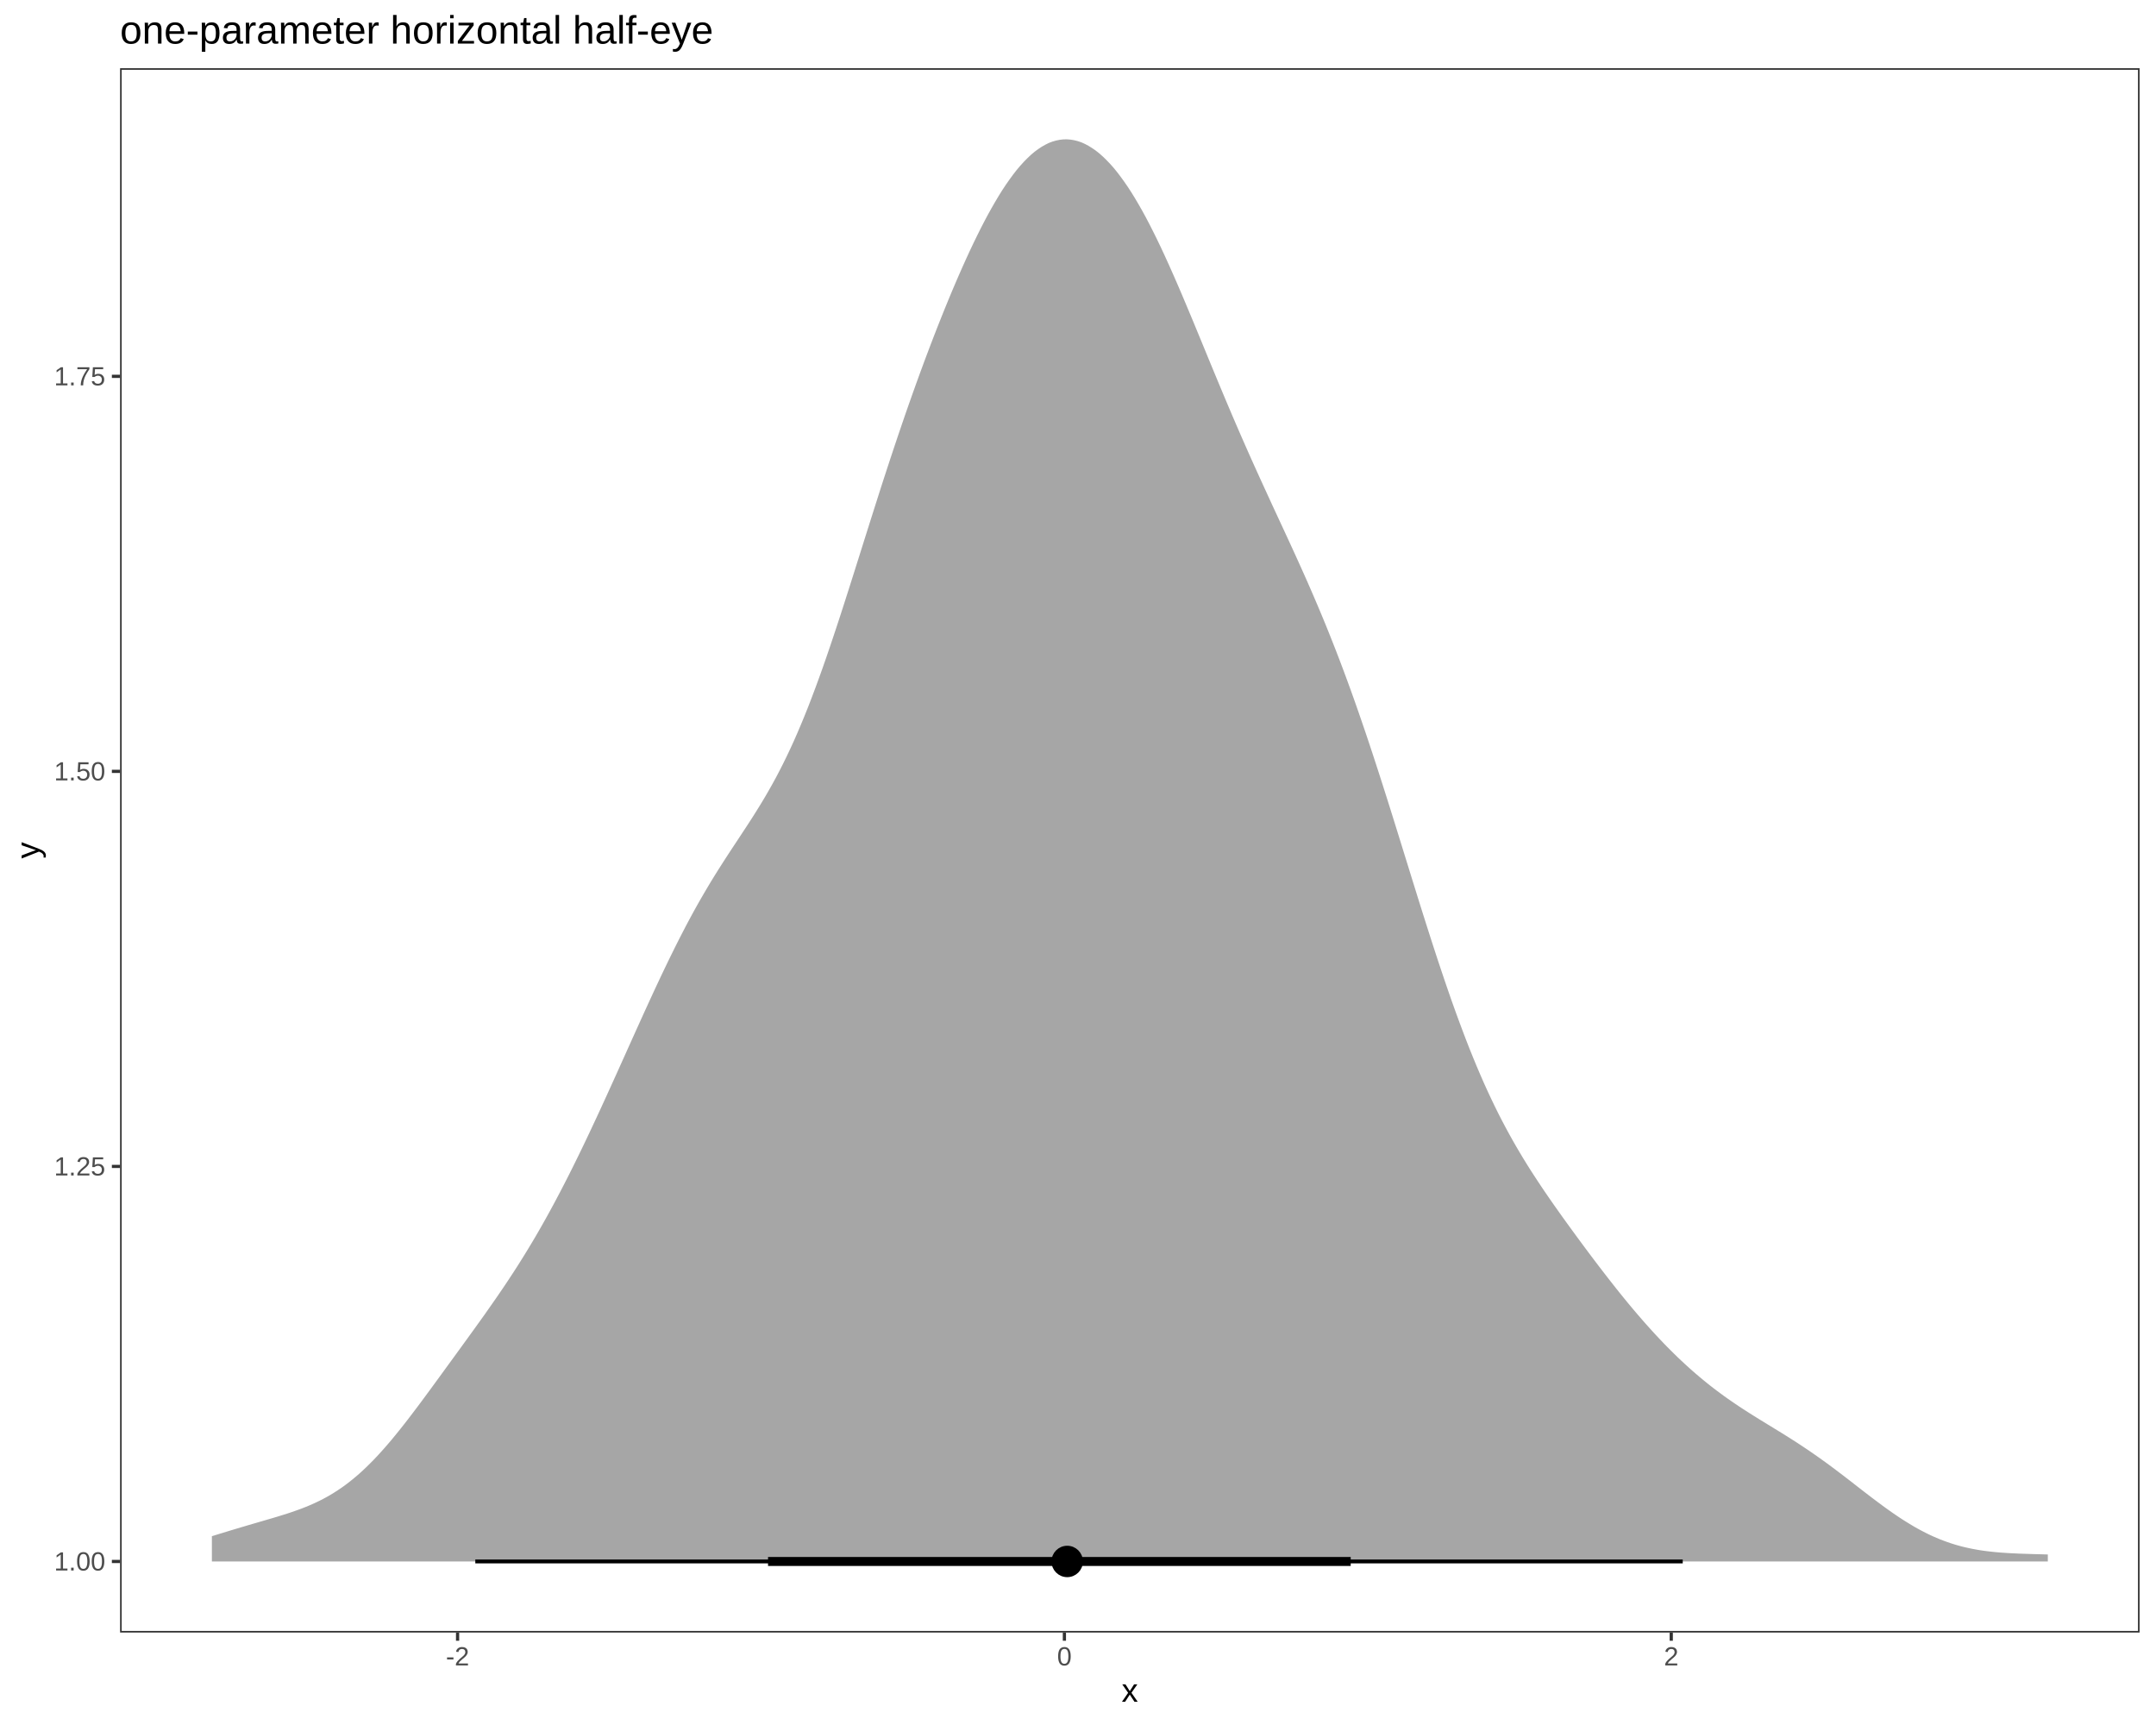
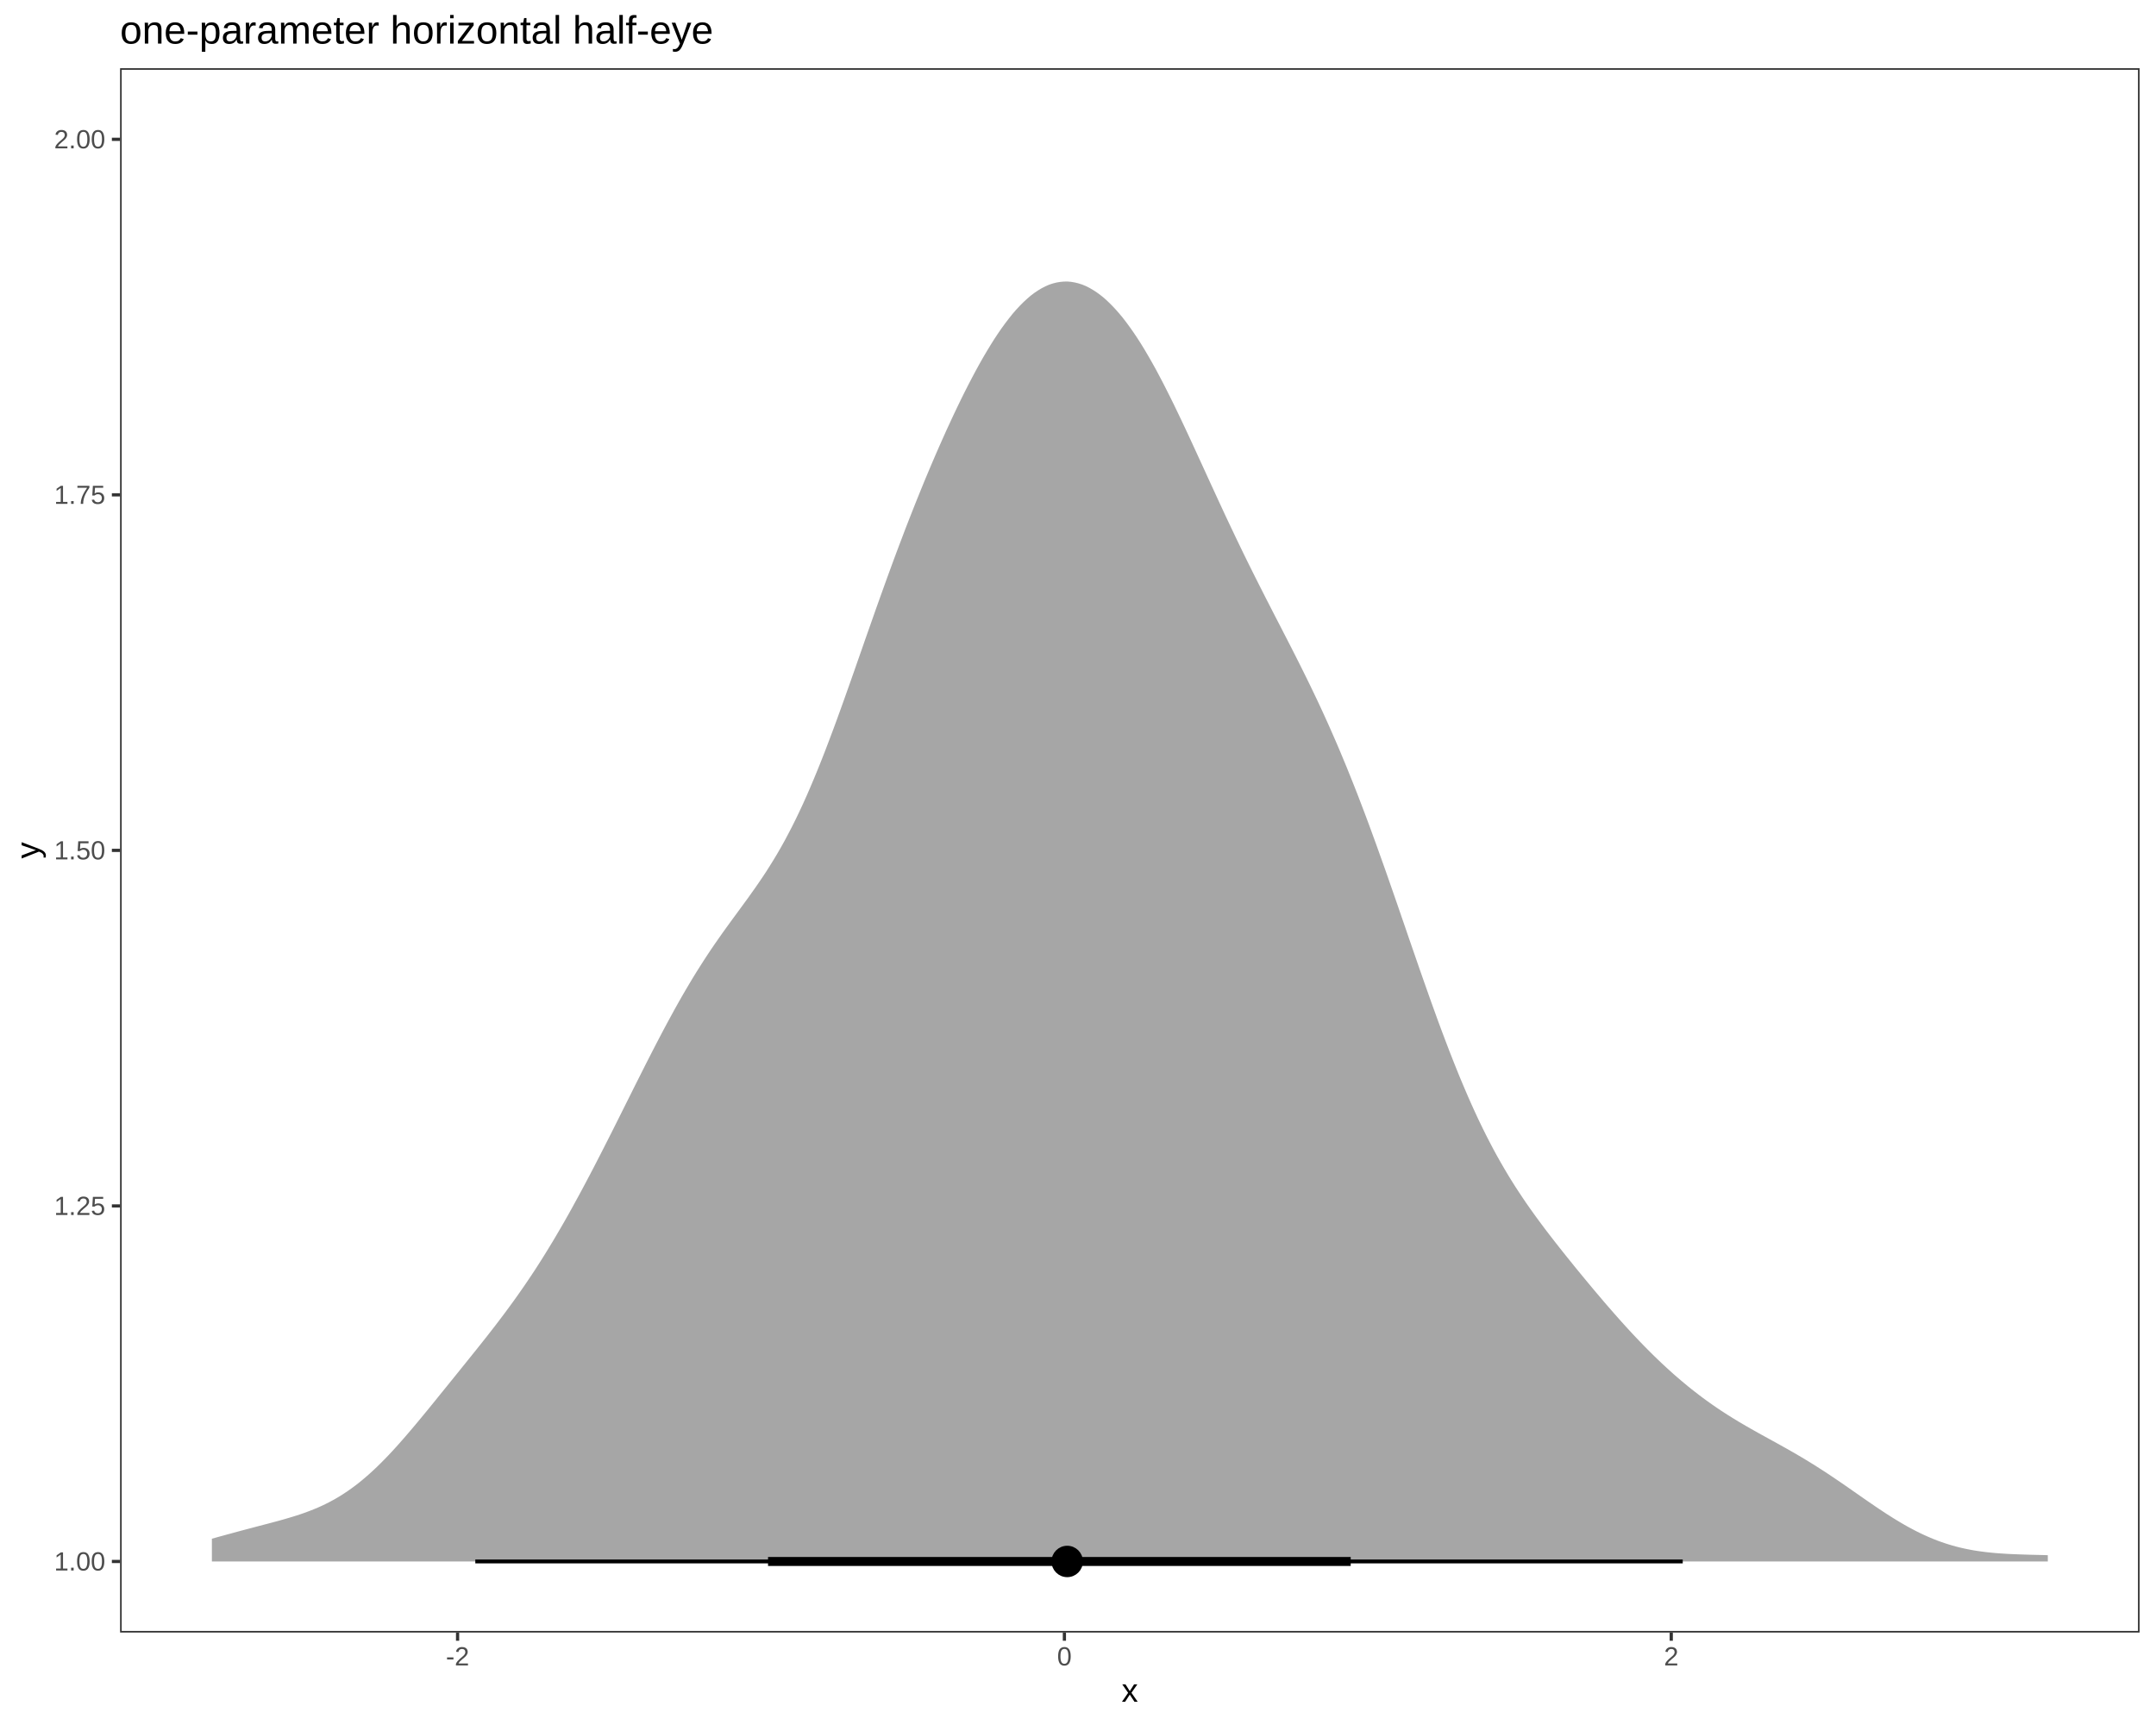
<svg xmlns="http://www.w3.org/2000/svg" viewBox="0 0 720.00 576.00">
  <defs>
    <style type="text/css">
    line, polyline, polygon, path, rect, circle {
      fill: none;
      stroke: #000000;
      stroke-linecap: round;
      stroke-linejoin: round;
      stroke-miterlimit: 10.00;
    }
  </style>
  </defs>
  <rect width="100%" height="100%" style="stroke: none; fill: #FFFFFF;" />
  <rect x="0.00" y="0.00" width="720.00" height="576.00" style="stroke-width: 1.07; stroke: #FFFFFF; fill: #FFFFFF;" />
  <defs>
    <clipPath id="cpNDAuMTB8NzE0LjUyfDU0NS4xM3wyMi43Nw==">
      <rect x="40.10" y="22.77" width="674.42" height="522.36" />
    </clipPath>
  </defs>
  <rect x="40.10" y="22.77" width="674.42" height="522.36" style="stroke-width: 1.07; stroke: none; fill: #FFFFFF;" clip-path="url(#cpNDAuMTB8NzE0LjUyfDU0NS4xM3wyMi43Nw==)" />
-   <polygon points="70.76,521.39 71.96,521.39 73.16,521.39 74.36,521.39 75.56,521.39 76.76,521.39 77.96,521.39 79.16,521.39 80.36,521.39 81.56,521.39 82.76,521.39 83.96,521.39 85.16,521.39 86.36,521.39 87.56,521.39 88.76,521.39 89.96,521.39 91.16,521.39 92.36,521.39 93.56,521.39 94.76,521.39 95.96,521.39 97.16,521.39 98.35,521.39 99.55,521.39 100.75,521.39 101.95,521.39 103.15,521.39 104.35,521.39 105.55,521.39 106.75,521.39 107.95,521.39 109.15,521.39 110.35,521.39 111.55,521.39 112.75,521.39 113.95,521.39 115.15,521.39 116.35,521.39 117.55,521.39 118.75,521.39 119.95,521.39 121.15,521.39 122.35,521.39 123.55,521.39 124.75,521.39 125.95,521.39 127.15,521.39 128.35,521.39 129.55,521.39 130.75,521.39 131.95,521.39 133.15,521.39 134.35,521.39 135.55,521.39 136.75,521.39 137.95,521.39 139.15,521.39 140.35,521.39 141.55,521.39 142.75,521.39 143.95,521.39 145.15,521.39 146.35,521.39 147.55,521.39 148.75,521.39 149.95,521.39 151.15,521.39 152.35,521.39 153.55,521.39 154.75,521.39 155.95,521.39 157.15,521.39 158.35,521.39 159.55,521.39 160.75,521.39 161.95,521.39 163.14,521.39 164.34,521.39 165.54,521.39 166.74,521.39 167.94,521.39 169.14,521.39 170.34,521.39 171.54,521.39 172.74,521.39 173.94,521.39 175.14,521.39 176.34,521.39 177.54,521.39 178.74,521.39 179.94,521.39 181.14,521.39 182.34,521.39 183.54,521.39 184.74,521.39 185.94,521.39 187.14,521.39 188.34,521.39 189.54,521.39 190.74,521.39 191.94,521.39 193.14,521.39 194.34,521.39 195.54,521.39 196.74,521.39 197.94,521.39 199.14,521.39 200.34,521.39 201.54,521.39 202.74,521.39 203.94,521.39 205.14,521.39 206.34,521.39 207.54,521.39 208.74,521.39 209.94,521.39 211.14,521.39 212.34,521.39 213.54,521.39 214.74,521.39 215.94,521.39 217.14,521.39 218.34,521.39 219.54,521.39 220.74,521.39 221.94,521.39 223.14,521.39 224.34,521.39 225.54,521.39 226.74,521.39 227.94,521.39 229.13,521.39 230.33,521.39 231.53,521.39 232.73,521.39 233.93,521.39 235.13,521.39 236.33,521.39 237.53,521.39 238.73,521.39 239.93,521.39 241.13,521.39 242.33,521.39 243.53,521.39 244.73,521.39 245.93,521.39 247.13,521.39 248.33,521.39 249.53,521.39 250.73,521.39 251.93,521.39 253.13,521.39 254.33,521.39 255.53,521.39 256.73,521.39 257.93,521.39 259.13,521.39 260.33,521.39 261.53,521.39 262.73,521.39 263.93,521.39 265.13,521.39 266.33,521.39 267.53,521.39 268.73,521.39 269.93,521.39 271.13,521.39 272.33,521.39 273.53,521.39 274.73,521.39 275.93,521.39 277.13,521.39 278.33,521.39 279.53,521.39 280.73,521.39 281.93,521.39 283.13,521.39 284.33,521.39 285.53,521.39 286.73,521.39 287.93,521.39 289.13,521.39 290.33,521.39 291.53,521.39 292.73,521.39 293.92,521.39 295.12,521.39 296.32,521.39 297.52,521.39 298.72,521.39 299.92,521.39 301.12,521.39 302.32,521.39 303.52,521.39 304.72,521.39 305.92,521.39 307.12,521.39 308.32,521.39 309.52,521.39 310.72,521.39 311.92,521.39 313.12,521.39 314.32,521.39 315.52,521.39 316.72,521.39 317.92,521.39 319.12,521.39 320.32,521.39 321.52,521.39 322.72,521.39 323.92,521.39 325.12,521.39 326.32,521.39 327.52,521.39 328.72,521.39 329.92,521.39 331.12,521.39 332.32,521.39 333.52,521.39 334.72,521.39 335.92,521.39 337.12,521.39 338.32,521.39 339.52,521.39 340.72,521.39 341.92,521.39 343.12,521.39 344.32,521.39 345.52,521.39 346.72,521.39 347.92,521.39 349.12,521.39 350.32,521.39 351.52,521.39 352.72,521.39 353.92,521.39 355.12,521.39 356.32,521.39 357.52,521.39 358.72,521.39 359.91,521.39 361.11,521.39 362.31,521.39 363.51,521.39 364.71,521.39 365.91,521.39 367.11,521.39 368.31,521.39 369.51,521.39 370.71,521.39 371.91,521.39 373.11,521.39 374.31,521.39 375.51,521.39 376.71,521.39 377.91,521.39 379.11,521.39 380.31,521.39 381.51,521.39 382.71,521.39 383.91,521.39 385.11,521.39 386.31,521.39 387.51,521.39 388.71,521.39 389.91,521.39 391.11,521.39 392.31,521.39 393.51,521.39 394.71,521.39 395.91,521.39 397.11,521.39 398.31,521.39 399.51,521.39 400.71,521.39 401.91,521.39 403.11,521.39 404.31,521.39 405.51,521.39 406.71,521.39 407.91,521.39 409.11,521.39 410.31,521.39 411.51,521.39 412.71,521.39 413.91,521.39 415.11,521.39 416.31,521.39 417.51,521.39 418.71,521.39 419.91,521.39 421.11,521.39 422.31,521.39 423.51,521.39 424.70,521.39 425.90,521.39 427.10,521.39 428.30,521.39 429.50,521.39 430.70,521.39 431.90,521.39 433.10,521.39 434.30,521.39 435.50,521.39 436.70,521.39 437.90,521.39 439.10,521.39 440.30,521.39 441.50,521.39 442.70,521.39 443.90,521.39 445.10,521.39 446.30,521.39 447.50,521.39 448.70,521.39 449.90,521.39 451.10,521.39 452.30,521.39 453.50,521.39 454.70,521.39 455.90,521.39 457.10,521.39 458.30,521.39 459.50,521.39 460.70,521.39 461.90,521.39 463.10,521.39 464.30,521.39 465.50,521.39 466.70,521.39 467.90,521.39 469.10,521.39 470.30,521.39 471.50,521.39 472.70,521.39 473.90,521.39 475.10,521.39 476.30,521.39 477.50,521.39 478.70,521.39 479.90,521.39 481.10,521.39 482.30,521.39 483.50,521.39 484.70,521.39 485.90,521.39 487.10,521.39 488.30,521.39 489.50,521.39 490.69,521.39 491.89,521.39 493.09,521.39 494.29,521.39 495.49,521.39 496.69,521.39 497.89,521.39 499.09,521.39 500.29,521.39 501.49,521.39 502.69,521.39 503.89,521.39 505.09,521.39 506.29,521.39 507.49,521.39 508.69,521.39 509.89,521.39 511.09,521.39 512.29,521.39 513.49,521.39 514.69,521.39 515.89,521.39 517.09,521.39 518.29,521.39 519.49,521.39 520.69,521.39 521.89,521.39 523.09,521.39 524.29,521.39 525.49,521.39 526.69,521.39 527.89,521.39 529.09,521.39 530.29,521.39 531.49,521.39 532.69,521.39 533.89,521.39 535.09,521.39 536.29,521.39 537.49,521.39 538.69,521.39 539.89,521.39 541.09,521.39 542.29,521.39 543.49,521.39 544.69,521.39 545.89,521.39 547.09,521.39 548.29,521.39 549.49,521.39 550.69,521.39 551.89,521.39 553.09,521.39 554.29,521.39 555.48,521.39 556.68,521.39 557.88,521.39 559.08,521.39 560.28,521.39 561.48,521.39 562.68,521.39 563.88,521.39 565.08,521.39 566.28,521.39 567.48,521.39 568.68,521.39 569.88,521.39 571.08,521.39 572.28,521.39 573.48,521.39 574.68,521.39 575.88,521.39 577.08,521.39 578.28,521.39 579.48,521.39 580.68,521.39 581.88,521.39 583.08,521.39 584.28,521.39 585.48,521.39 586.68,521.39 587.88,521.39 589.08,521.39 590.28,521.39 591.48,521.39 592.68,521.39 593.88,521.39 595.08,521.39 596.28,521.39 597.48,521.39 598.68,521.39 599.88,521.39 601.08,521.39 602.28,521.39 603.48,521.39 604.68,521.39 605.88,521.39 607.08,521.39 608.28,521.39 609.48,521.39 610.68,521.39 611.88,521.39 613.08,521.39 614.28,521.39 615.48,521.39 616.68,521.39 617.88,521.39 619.08,521.39 620.27,521.39 621.47,521.39 622.67,521.39 623.87,521.39 625.07,521.39 626.27,521.39 627.47,521.39 628.67,521.39 629.87,521.39 631.07,521.39 632.27,521.39 633.47,521.39 634.67,521.39 635.87,521.39 637.07,521.39 638.27,521.39 639.47,521.39 640.67,521.39 641.87,521.39 643.07,521.39 644.27,521.39 645.47,521.39 646.67,521.39 647.87,521.39 649.07,521.39 650.27,521.39 651.47,521.39 652.67,521.39 653.87,521.39 655.07,521.39 656.27,521.39 657.47,521.39 658.67,521.39 659.87,521.39 661.07,521.39 662.27,521.39 663.47,521.39 664.67,521.39 665.87,521.39 667.07,521.39 668.27,521.39 669.47,521.39 670.67,521.39 671.87,521.39 673.07,521.39 674.27,521.39 675.47,521.39 676.67,521.39 677.87,521.39 679.07,521.39 680.27,521.39 681.47,521.39 682.67,521.39 683.87,521.39 683.87,519.06 682.67,519.03 681.47,518.99 680.27,518.96 679.07,518.93 677.87,518.89 676.67,518.85 675.47,518.81 674.27,518.77 673.07,518.71 671.87,518.66 670.67,518.59 669.47,518.51 668.27,518.43 667.07,518.33 665.87,518.22 664.67,518.09 663.47,517.95 662.27,517.79 661.07,517.61 659.87,517.40 658.67,517.18 657.47,516.93 656.27,516.66 655.07,516.37 653.87,516.04 652.67,515.69 651.47,515.31 650.27,514.90 649.07,514.46 647.87,514.00 646.67,513.50 645.47,512.98 644.27,512.42 643.07,511.83 641.87,511.21 640.67,510.57 639.47,509.90 638.27,509.19 637.07,508.46 635.87,507.71 634.67,506.94 633.47,506.14 632.27,505.32 631.07,504.48 629.87,503.62 628.67,502.75 627.47,501.86 626.27,500.96 625.07,500.06 623.87,499.14 622.67,498.22 621.47,497.29 620.27,496.36 619.08,495.43 617.88,494.50 616.68,493.57 615.48,492.65 614.28,491.74 613.08,490.83 611.88,489.93 610.68,489.04 609.48,488.17 608.28,487.30 607.08,486.45 605.88,485.61 604.68,484.78 603.48,483.96 602.28,483.16 601.08,482.37 599.88,481.58 598.68,480.81 597.48,480.05 596.28,479.30 595.08,478.55 593.88,477.81 592.68,477.08 591.48,476.34 590.28,475.61 589.08,474.87 587.88,474.14 586.68,473.39 585.48,472.65 584.28,471.89 583.08,471.12 581.88,470.35 580.68,469.56 579.48,468.75 578.28,467.93 577.08,467.10 575.88,466.25 574.68,465.37 573.48,464.48 572.28,463.57 571.08,462.64 569.88,461.68 568.68,460.70 567.48,459.70 566.28,458.68 565.08,457.64 563.88,456.56 562.68,455.47 561.48,454.35 560.28,453.22 559.08,452.05 557.88,450.86 556.68,449.65 555.48,448.42 554.29,447.17 553.09,445.89 551.89,444.59 550.69,443.26 549.49,441.92 548.29,440.55 547.09,439.16 545.89,437.76 544.69,436.33 543.49,434.89 542.29,433.42 541.09,431.94 539.89,430.44 538.69,428.92 537.49,427.39 536.29,425.85 535.09,424.29 533.89,422.73 532.69,421.15 531.49,419.56 530.29,417.96 529.09,416.35 527.89,414.73 526.69,413.10 525.49,411.46 524.29,409.82 523.09,408.16 521.89,406.50 520.69,404.81 519.49,403.12 518.29,401.41 517.09,399.68 515.89,397.93 514.69,396.15 513.49,394.34 512.29,392.51 511.09,390.65 509.89,388.74 508.69,386.79 507.49,384.79 506.29,382.75 505.09,380.65 503.89,378.49 502.69,376.27 501.49,373.99 500.29,371.64 499.09,369.21 497.89,366.70 496.69,364.13 495.49,361.48 494.29,358.73 493.09,355.91 491.89,353.00 490.69,350.03 489.50,346.97 488.30,343.81 487.10,340.59 485.90,337.30 484.70,333.94 483.50,330.49 482.30,326.98 481.10,323.41 479.90,319.80 478.70,316.12 477.50,312.40 476.30,308.64 475.10,304.85 473.90,301.03 472.70,297.18 471.50,293.32 470.30,289.44 469.10,285.57 467.90,281.69 466.70,277.83 465.50,273.98 464.30,270.14 463.10,266.33 461.90,262.56 460.70,258.81 459.50,255.11 458.30,251.44 457.10,247.82 455.90,244.25 454.70,240.74 453.50,237.27 452.30,233.85 451.10,230.50 449.90,227.21 448.70,223.97 447.50,220.78 446.30,217.66 445.10,214.60 443.90,211.58 442.70,208.61 441.50,205.70 440.30,202.84 439.10,200.02 437.90,197.24 436.70,194.49 435.50,191.79 434.30,189.11 433.10,186.46 431.90,183.83 430.70,181.21 429.50,178.62 428.30,176.02 427.10,173.44 425.90,170.85 424.70,168.26 423.51,165.66 422.31,163.05 421.11,160.43 419.91,157.79 418.71,155.13 417.51,152.46 416.31,149.75 415.11,147.03 413.91,144.28 412.71,141.51 411.51,138.71 410.31,135.89 409.11,133.05 407.91,130.19 406.71,127.31 405.51,124.42 404.31,121.52 403.11,118.61 401.91,115.69 400.71,112.78 399.51,109.87 398.31,106.97 397.11,104.10 395.91,101.24 394.71,98.40 393.51,95.60 392.31,92.84 391.11,90.12 389.91,87.45 388.71,84.82 387.51,82.26 386.31,79.76 385.11,77.34 383.91,74.97 382.71,72.68 381.51,70.48 380.31,68.37 379.11,66.33 377.91,64.37 376.71,62.52 375.51,60.77 374.31,59.11 373.11,57.53 371.91,56.05 370.71,54.70 369.51,53.45 368.31,52.28 367.11,51.22 365.91,50.27 364.71,49.44 363.51,48.70 362.31,48.06 361.11,47.52 359.91,47.12 358.72,46.82 357.52,46.62 356.32,46.52 355.12,46.54 353.92,46.68 352.72,46.92 351.52,47.26 350.32,47.71 349.12,48.30 347.92,48.98 346.72,49.77 345.52,50.66 344.32,51.67 343.12,52.80 341.92,54.02 340.72,55.34 339.52,56.76 338.32,58.31 337.12,59.95 335.92,61.67 334.72,63.48 333.52,65.41 332.32,67.42 331.12,69.51 329.92,71.67 328.72,73.92 327.52,76.25 326.32,78.66 325.12,81.12 323.92,83.65 322.72,86.26 321.52,88.92 320.32,91.64 319.12,94.41 317.92,97.23 316.72,100.12 315.52,103.05 314.32,106.03 313.12,109.05 311.92,112.13 310.72,115.25 309.52,118.42 308.32,121.63 307.12,124.89 305.92,128.20 304.72,131.55 303.52,134.95 302.32,138.38 301.12,141.88 299.92,145.41 298.72,148.98 297.52,152.59 296.32,156.24 295.12,159.92 293.92,163.64 292.73,167.38 291.53,171.15 290.33,174.94 289.13,178.74 287.93,182.55 286.73,186.36 285.53,190.17 284.33,193.96 283.13,197.73 281.93,201.48 280.73,205.20 279.53,208.87 278.33,212.48 277.13,216.05 275.93,219.56 274.73,222.99 273.53,226.34 272.33,229.61 271.13,232.80 269.93,235.91 268.73,238.91 267.53,241.82 266.33,244.64 265.13,247.38 263.93,250.00 262.73,252.53 261.53,254.98 260.33,257.34 259.13,259.63 257.93,261.82 256.73,263.95 255.53,266.02 254.33,268.03 253.13,269.98 251.93,271.90 250.73,273.78 249.53,275.63 248.33,277.46 247.13,279.28 245.93,281.10 244.73,282.91 243.53,284.74 242.33,286.58 241.13,288.45 239.93,290.33 238.73,292.25 237.53,294.20 236.33,296.20 235.13,298.24 233.93,300.31 232.73,302.42 231.53,304.59 230.33,306.80 229.13,309.05 227.94,311.35 226.74,313.68 225.54,316.07 224.34,318.49 223.14,320.94 221.94,323.43 220.74,325.95 219.54,328.50 218.34,331.07 217.14,333.67 215.94,336.29 214.74,338.92 213.54,341.57 212.34,344.22 211.14,346.88 209.94,349.55 208.74,352.22 207.54,354.89 206.34,357.56 205.14,360.21 203.94,362.86 202.74,365.50 201.54,368.12 200.34,370.74 199.14,373.32 197.94,375.89 196.74,378.44 195.54,380.97 194.34,383.47 193.14,385.94 191.94,388.38 190.74,390.80 189.54,393.18 188.34,395.53 187.14,397.84 185.94,400.12 184.74,402.37 183.54,404.58 182.34,406.75 181.14,408.89 179.94,410.99 178.74,413.06 177.54,415.08 176.34,417.07 175.14,419.03 173.94,420.96 172.74,422.86 171.54,424.72 170.34,426.55 169.14,428.37 167.94,430.15 166.74,431.91 165.54,433.66 164.34,435.38 163.14,437.09 161.95,438.79 160.75,440.47 159.55,442.14 158.35,443.81 157.15,445.47 155.95,447.13 154.75,448.78 153.55,450.44 152.35,452.09 151.15,453.74 149.95,455.38 148.75,457.03 147.55,458.68 146.35,460.33 145.15,461.97 143.95,463.61 142.75,465.24 141.55,466.87 140.35,468.49 139.15,470.09 137.95,471.68 136.75,473.25 135.55,474.81 134.35,476.34 133.15,477.84 131.95,479.32 130.75,480.78 129.55,482.19 128.35,483.57 127.15,484.91 125.95,486.22 124.75,487.49 123.55,488.70 122.35,489.88 121.15,491.02 119.95,492.11 118.75,493.14 117.55,494.13 116.35,495.08 115.15,495.99 113.95,496.84 112.75,497.65 111.55,498.42 110.35,499.15 109.15,499.84 107.95,500.49 106.75,501.10 105.55,501.68 104.35,502.23 103.15,502.75 101.95,503.24 100.75,503.71 99.55,504.15 98.35,504.58 97.16,504.99 95.96,505.39 94.76,505.77 93.56,506.14 92.36,506.51 91.16,506.87 89.96,507.22 88.76,507.57 87.56,507.92 86.36,508.27 85.16,508.62 83.96,508.97 82.76,509.32 81.56,509.68 80.36,510.03 79.16,510.39 77.96,510.75 76.76,511.11 75.56,511.48 74.36,511.85 73.16,512.21 71.96,512.58 70.76,512.94 70.76,521.39 " style="stroke-width: 0.00; stroke: none; fill: #A6A6A6;" clip-path="url(#cpNDAuMTB8NzE0LjUyfDU0NS4xM3wyMi43Nw==)" />
+   <polygon points="70.76,513.79 71.99,513.45 73.21,513.11 74.44,512.78 75.66,512.44 76.89,512.11 78.12,511.77 79.34,511.44 80.57,511.11 81.80,510.78 83.02,510.46 84.25,510.14 85.47,509.81 86.70,509.49 87.93,509.17 89.15,508.85 90.38,508.53 91.60,508.20 92.83,507.87 94.06,507.53 95.28,507.18 96.51,506.82 97.74,506.45 98.96,506.07 100.19,505.67 101.41,505.25 102.64,504.80 103.87,504.33 105.09,503.84 106.32,503.32 107.55,502.77 108.77,502.18 110.00,501.56 111.22,500.90 112.45,500.21 113.68,499.47 114.90,498.69 116.13,497.87 117.36,497.00 118.58,496.10 119.81,495.15 121.03,494.15 122.26,493.11 123.49,492.03 124.71,490.91 125.94,489.75 127.16,488.55 128.39,487.31 129.62,486.04 130.84,484.74 132.07,483.40 133.30,482.03 134.52,480.64 135.75,479.23 136.97,477.80 138.20,476.35 139.43,474.88 140.65,473.41 141.88,471.92 143.11,470.42 144.33,468.92 145.56,467.41 146.78,465.89 148.01,464.38 149.24,462.86 150.46,461.35 151.69,459.83 152.92,458.31 154.14,456.79 155.37,455.27 156.59,453.75 157.82,452.22 159.05,450.69 160.27,449.16 161.50,447.61 162.73,446.06 163.95,444.49 165.18,442.91 166.40,441.31 167.63,439.69 168.86,438.05 170.08,436.39 171.31,434.71 172.53,433.01 173.76,431.26 174.99,429.49 176.21,427.70 177.44,425.87 178.67,424.01 179.89,422.11 181.12,420.18 182.34,418.21 183.57,416.21 184.80,414.18 186.02,412.11 187.25,410.01 188.48,407.88 189.70,405.72 190.93,403.52 192.15,401.29 193.38,399.04 194.61,396.76 195.83,394.46 197.06,392.13 198.29,389.78 199.51,387.41 200.74,385.02 201.96,382.62 203.19,380.20 204.42,377.77 205.64,375.33 206.87,372.88 208.09,370.43 209.32,367.97 210.55,365.52 211.77,363.06 213.00,360.62 214.23,358.18 215.45,355.75 216.68,353.34 217.90,350.95 219.13,348.57 220.36,346.21 221.58,343.89 222.81,341.59 224.04,339.33 225.26,337.09 226.49,334.89 227.71,332.74 228.94,330.62 230.17,328.54 231.39,326.50 232.62,324.51 233.85,322.56 235.07,320.65 236.30,318.77 237.52,316.94 238.75,315.14 239.98,313.38 241.20,311.64 242.43,309.93 243.66,308.23 244.88,306.56 246.11,304.89 247.33,303.22 248.56,301.54 249.79,299.86 251.01,298.14 252.24,296.41 253.46,294.64 254.69,292.83 255.92,290.97 257.14,289.04 258.37,287.06 259.60,285.01 260.82,282.89 262.05,280.69 263.27,278.39 264.50,276.02 265.73,273.56 266.95,271.02 268.18,268.38 269.41,265.64 270.63,262.82 271.86,259.92 273.08,256.95 274.31,253.89 275.54,250.75 276.76,247.55 277.99,244.29 279.22,240.98 280.44,237.61 281.67,234.20 282.89,230.76 284.12,227.29 285.35,223.80 286.57,220.30 287.80,216.80 289.02,213.29 290.25,209.80 291.48,206.31 292.70,202.84 293.93,199.40 295.16,195.98 296.38,192.59 297.61,189.24 298.83,185.92 300.06,182.64 301.29,179.40 302.51,176.19 303.74,173.04 304.97,169.92 306.19,166.85 307.42,163.82 308.64,160.82 309.87,157.88 311.10,154.98 312.32,152.13 313.55,149.31 314.78,146.54 316.00,143.82 317.23,141.15 318.45,138.52 319.68,135.94 320.91,133.40 322.13,130.94 323.36,128.52 324.59,126.16 325.81,123.86 327.04,121.62 328.26,119.46 329.49,117.37 330.72,115.34 331.94,113.39 333.17,111.52 334.39,109.74 335.62,108.05 336.85,106.43 338.07,104.90 339.30,103.47 340.53,102.15 341.75,100.92 342.98,99.78 344.20,98.73 345.43,97.80 346.66,96.97 347.88,96.24 349.11,95.61 350.34,95.07 351.56,94.66 352.79,94.35 354.01,94.14 355.24,94.02 356.47,94.00 357.69,94.11 358.92,94.32 360.15,94.62 361.37,95.01 362.60,95.51 363.82,96.12 365.05,96.84 366.28,97.64 367.50,98.54 368.73,99.53 369.95,100.64 371.18,101.85 372.41,103.14 373.63,104.52 374.86,105.99 376.09,107.58 377.31,109.24 378.54,110.99 379.76,112.81 380.99,114.73 382.22,116.73 383.44,118.81 384.67,120.95 385.90,123.15 387.12,125.44 388.35,127.78 389.57,130.18 390.80,132.62 392.03,135.11 393.25,137.65 394.48,140.22 395.71,142.82 396.93,145.44 398.16,148.09 399.38,150.75 400.61,153.43 401.84,156.10 403.06,158.78 404.29,161.46 405.52,164.13 406.74,166.79 407.97,169.44 409.19,172.07 410.42,174.68 411.65,177.27 412.87,179.84 414.10,182.39 415.32,184.92 416.55,187.42 417.78,189.90 419.00,192.35 420.23,194.79 421.46,197.22 422.68,199.63 423.91,202.02 425.13,204.41 426.36,206.79 427.59,209.17 428.81,211.55 430.04,213.94 431.27,216.33 432.49,218.74 433.72,221.17 434.94,223.62 436.17,226.10 437.40,228.61 438.62,231.15 439.85,233.72 441.08,236.35 442.30,239.01 443.53,241.72 444.75,244.48 445.98,247.29 447.21,250.15 448.43,253.07 449.66,256.03 450.88,259.05 452.11,262.13 453.34,265.26 454.56,268.44 455.79,271.67 457.02,274.95 458.24,278.28 459.47,281.65 460.69,285.06 461.92,288.50 463.15,291.97 464.37,295.48 465.60,299.01 466.83,302.55 468.05,306.11 469.28,309.67 470.50,313.24 471.73,316.80 472.96,320.35 474.18,323.88 475.41,327.39 476.64,330.87 477.86,334.32 479.09,337.73 480.31,341.10 481.54,344.41 482.77,347.67 483.99,350.86 485.22,354.00 486.45,357.08 487.67,360.08 488.90,363.00 490.12,365.85 491.35,368.64 492.58,371.35 493.80,373.97 495.03,376.51 496.25,378.98 497.48,381.38 498.71,383.72 499.93,385.96 501.16,388.14 502.39,390.26 503.61,392.32 504.84,394.32 506.06,396.26 507.29,398.14 508.52,399.99 509.74,401.79 510.97,403.55 512.20,405.27 513.42,406.95 514.65,408.61 515.87,410.25 517.10,411.86 518.33,413.45 519.55,415.02 520.78,416.58 522.01,418.13 523.23,419.66 524.46,421.18 525.68,422.70 526.91,424.20 528.14,425.70 529.36,427.18 530.59,428.66 531.81,430.13 533.04,431.59 534.27,433.04 535.49,434.48 536.72,435.91 537.95,437.32 539.17,438.72 540.40,440.11 541.62,441.48 542.85,442.84 544.08,444.18 545.30,445.50 546.53,446.80 547.76,448.09 548.98,449.35 550.21,450.60 551.43,451.82 552.66,453.03 553.89,454.21 555.11,455.37 556.34,456.51 557.57,457.63 558.79,458.73 560.02,459.80 561.24,460.85 562.47,461.88 563.70,462.90 564.92,463.88 566.15,464.84 567.38,465.79 568.60,466.71 569.83,467.61 571.05,468.49 572.28,469.35 573.51,470.19 574.73,471.01 575.96,471.81 577.18,472.59 578.41,473.36 579.64,474.11 580.86,474.85 582.09,475.57 583.32,476.29 584.54,476.99 585.77,477.68 586.99,478.37 588.22,479.05 589.45,479.73 590.67,480.40 591.90,481.08 593.13,481.75 594.35,482.43 595.58,483.12 596.80,483.80 598.03,484.50 599.26,485.20 600.48,485.92 601.71,486.64 602.94,487.38 604.16,488.12 605.39,488.88 606.61,489.65 607.84,490.43 609.07,491.22 610.29,492.02 611.52,492.84 612.74,493.66 613.97,494.50 615.20,495.33 616.42,496.18 617.65,497.03 618.88,497.89 620.10,498.74 621.33,499.60 622.55,500.45 623.78,501.30 625.01,502.14 626.23,502.98 627.46,503.81 628.69,504.62 629.91,505.43 631.14,506.21 632.36,506.98 633.59,507.73 634.82,508.47 636.04,509.18 637.27,509.87 638.50,510.53 639.72,511.17 640.95,511.79 642.17,512.37 643.40,512.93 644.63,513.46 645.85,513.97 647.08,514.45 648.31,514.89 649.53,515.31 650.76,515.70 651.98,516.07 653.21,516.41 654.44,516.72 655.66,517.00 656.89,517.26 658.11,517.50 659.34,517.72 660.57,517.91 661.79,518.08 663.02,518.24 664.25,518.38 665.47,518.50 666.70,518.61 667.92,518.70 669.15,518.78 670.38,518.86 671.60,518.92 672.83,518.97 674.06,519.02 675.28,519.06 676.51,519.10 677.73,519.14 678.96,519.17 680.19,519.20 681.41,519.23 682.64,519.26 683.87,519.30 683.87,521.39 682.64,521.39 681.41,521.39 680.19,521.39 678.96,521.39 677.73,521.39 676.51,521.39 675.28,521.39 674.06,521.39 672.83,521.39 671.60,521.39 670.38,521.39 669.15,521.39 667.92,521.39 666.70,521.39 665.47,521.39 664.25,521.39 663.02,521.39 661.79,521.39 660.57,521.39 659.34,521.39 658.11,521.39 656.89,521.39 655.66,521.39 654.44,521.39 653.21,521.39 651.98,521.39 650.76,521.39 649.53,521.39 648.31,521.39 647.08,521.39 645.85,521.39 644.63,521.39 643.40,521.39 642.17,521.39 640.95,521.39 639.72,521.39 638.50,521.39 637.27,521.39 636.04,521.39 634.82,521.39 633.59,521.39 632.36,521.39 631.14,521.39 629.91,521.39 628.69,521.39 627.46,521.39 626.23,521.39 625.01,521.39 623.78,521.39 622.55,521.39 621.33,521.39 620.10,521.39 618.88,521.39 617.65,521.39 616.42,521.39 615.20,521.39 613.97,521.39 612.74,521.39 611.52,521.39 610.29,521.39 609.07,521.39 607.84,521.39 606.61,521.39 605.39,521.39 604.16,521.39 602.94,521.39 601.71,521.39 600.48,521.39 599.26,521.39 598.03,521.39 596.80,521.39 595.58,521.39 594.35,521.39 593.13,521.39 591.90,521.39 590.67,521.39 589.45,521.39 588.22,521.39 586.99,521.39 585.77,521.39 584.54,521.39 583.32,521.39 582.09,521.39 580.86,521.39 579.64,521.39 578.41,521.39 577.18,521.39 575.96,521.39 574.73,521.39 573.51,521.39 572.28,521.39 571.05,521.39 569.83,521.39 568.60,521.39 567.38,521.39 566.15,521.39 564.92,521.39 563.70,521.39 562.47,521.39 561.24,521.39 560.02,521.39 558.79,521.39 557.57,521.39 556.34,521.39 555.11,521.39 553.89,521.39 552.66,521.39 551.43,521.39 550.21,521.39 548.98,521.39 547.76,521.39 546.53,521.39 545.30,521.39 544.08,521.39 542.85,521.39 541.62,521.39 540.40,521.39 539.17,521.39 537.95,521.39 536.72,521.39 535.49,521.39 534.27,521.39 533.04,521.39 531.81,521.39 530.59,521.39 529.36,521.39 528.14,521.39 526.91,521.39 525.68,521.39 524.46,521.39 523.23,521.39 522.01,521.39 520.78,521.39 519.55,521.39 518.33,521.39 517.10,521.39 515.87,521.39 514.65,521.39 513.42,521.39 512.20,521.39 510.97,521.39 509.74,521.39 508.52,521.39 507.29,521.39 506.06,521.39 504.84,521.39 503.61,521.39 502.39,521.39 501.16,521.39 499.93,521.39 498.71,521.39 497.48,521.39 496.25,521.39 495.03,521.39 493.80,521.39 492.58,521.39 491.35,521.39 490.12,521.39 488.90,521.39 487.67,521.39 486.45,521.39 485.22,521.39 483.99,521.39 482.77,521.39 481.54,521.39 480.31,521.39 479.09,521.39 477.86,521.39 476.64,521.39 475.41,521.39 474.18,521.39 472.96,521.39 471.73,521.39 470.50,521.39 469.28,521.39 468.05,521.39 466.83,521.39 465.60,521.39 464.37,521.39 463.15,521.39 461.92,521.39 460.69,521.39 459.47,521.39 458.24,521.39 457.02,521.39 455.79,521.39 454.56,521.39 453.34,521.39 452.11,521.39 450.88,521.39 449.66,521.39 448.43,521.39 447.21,521.39 445.98,521.39 444.75,521.39 443.53,521.39 442.30,521.39 441.08,521.39 439.85,521.39 438.62,521.39 437.40,521.39 436.17,521.39 434.94,521.39 433.72,521.39 432.49,521.39 431.27,521.39 430.04,521.39 428.81,521.39 427.59,521.39 426.36,521.39 425.13,521.39 423.91,521.39 422.68,521.39 421.46,521.39 420.23,521.39 419.00,521.39 417.78,521.39 416.55,521.39 415.32,521.39 414.10,521.39 412.87,521.39 411.65,521.39 410.42,521.39 409.19,521.39 407.97,521.39 406.74,521.39 405.52,521.39 404.29,521.39 403.06,521.39 401.84,521.39 400.61,521.39 399.38,521.39 398.16,521.39 396.93,521.39 395.71,521.39 394.48,521.39 393.25,521.39 392.03,521.39 390.80,521.39 389.57,521.39 388.35,521.39 387.12,521.39 385.90,521.39 384.67,521.39 383.44,521.39 382.22,521.39 380.99,521.39 379.76,521.39 378.54,521.39 377.31,521.39 376.09,521.39 374.86,521.39 373.63,521.39 372.41,521.39 371.18,521.39 369.95,521.39 368.73,521.39 367.50,521.39 366.28,521.39 365.05,521.39 363.82,521.39 362.60,521.39 361.37,521.39 360.15,521.39 358.92,521.39 357.69,521.39 356.47,521.39 355.24,521.39 354.01,521.39 352.79,521.39 351.56,521.39 350.34,521.39 349.11,521.39 347.88,521.39 346.66,521.39 345.43,521.39 344.20,521.39 342.98,521.39 341.75,521.39 340.53,521.39 339.30,521.39 338.07,521.39 336.85,521.39 335.62,521.39 334.39,521.39 333.17,521.39 331.94,521.39 330.72,521.39 329.49,521.39 328.26,521.39 327.04,521.39 325.81,521.39 324.59,521.39 323.36,521.39 322.13,521.39 320.91,521.39 319.68,521.39 318.45,521.39 317.23,521.39 316.00,521.39 314.78,521.39 313.55,521.39 312.32,521.39 311.10,521.39 309.87,521.39 308.64,521.39 307.42,521.39 306.19,521.39 304.97,521.39 303.74,521.39 302.51,521.39 301.29,521.39 300.06,521.39 298.83,521.39 297.61,521.39 296.38,521.39 295.16,521.39 293.93,521.39 292.70,521.39 291.48,521.39 290.25,521.39 289.02,521.39 287.80,521.39 286.57,521.39 285.35,521.39 284.12,521.39 282.89,521.39 281.67,521.39 280.44,521.39 279.22,521.39 277.99,521.39 276.76,521.39 275.54,521.39 274.31,521.39 273.08,521.39 271.86,521.39 270.63,521.39 269.41,521.39 268.18,521.39 266.95,521.39 265.73,521.39 264.50,521.39 263.27,521.39 262.05,521.39 260.82,521.39 259.60,521.39 258.37,521.39 257.14,521.39 255.92,521.39 254.69,521.39 253.46,521.39 252.24,521.39 251.01,521.39 249.79,521.39 248.56,521.39 247.33,521.39 246.11,521.39 244.88,521.39 243.66,521.39 242.43,521.39 241.20,521.39 239.98,521.39 238.75,521.39 237.52,521.39 236.30,521.39 235.07,521.39 233.85,521.39 232.62,521.39 231.39,521.39 230.17,521.39 228.94,521.39 227.71,521.39 226.49,521.39 225.26,521.39 224.04,521.39 222.81,521.39 221.58,521.39 220.36,521.39 219.13,521.39 217.90,521.39 216.68,521.39 215.45,521.39 214.23,521.39 213.00,521.39 211.77,521.39 210.55,521.39 209.32,521.39 208.09,521.39 206.87,521.39 205.64,521.39 204.42,521.39 203.19,521.39 201.96,521.39 200.74,521.39 199.51,521.39 198.29,521.39 197.06,521.39 195.83,521.39 194.61,521.39 193.38,521.39 192.15,521.39 190.93,521.39 189.70,521.39 188.48,521.39 187.25,521.39 186.02,521.39 184.80,521.39 183.57,521.39 182.34,521.39 181.12,521.39 179.89,521.39 178.67,521.39 177.44,521.39 176.21,521.39 174.99,521.39 173.76,521.39 172.53,521.39 171.31,521.39 170.08,521.39 168.86,521.39 167.63,521.39 166.40,521.39 165.18,521.39 163.95,521.39 162.73,521.39 161.50,521.39 160.27,521.39 159.05,521.39 157.82,521.39 156.59,521.39 155.37,521.39 154.14,521.39 152.92,521.39 151.69,521.39 150.46,521.39 149.24,521.39 148.01,521.39 146.78,521.39 145.56,521.39 144.33,521.39 143.11,521.39 141.88,521.39 140.65,521.39 139.43,521.39 138.20,521.39 136.97,521.39 135.75,521.39 134.52,521.39 133.30,521.39 132.07,521.39 130.84,521.39 129.62,521.39 128.39,521.39 127.16,521.39 125.94,521.39 124.71,521.39 123.49,521.39 122.26,521.39 121.03,521.39 119.81,521.39 118.58,521.39 117.36,521.39 116.13,521.39 114.90,521.39 113.68,521.39 112.45,521.39 111.22,521.39 110.00,521.39 108.77,521.39 107.55,521.39 106.32,521.39 105.09,521.39 103.87,521.39 102.64,521.39 101.41,521.39 100.19,521.39 98.96,521.39 97.74,521.39 96.51,521.39 95.28,521.39 94.06,521.39 92.83,521.39 91.60,521.39 90.38,521.39 89.15,521.39 87.93,521.39 86.70,521.39 85.47,521.39 84.25,521.39 83.02,521.39 81.80,521.39 80.57,521.39 79.34,521.39 78.12,521.39 76.89,521.39 75.66,521.39 74.44,521.39 73.21,521.39 71.99,521.39 70.76,521.39 " style="stroke-width: 2.13; stroke: none; fill: #A6A6A6;" clip-path="url(#cpNDAuMTB8NzE0LjUyfDU0NS4xM3wyMi43Nw==)" />
+   <line x1="158.73" y1="521.39" x2="561.95" y2="521.39" style="stroke-width: 1.28; stroke-linecap: butt;" clip-path="url(#cpNDAuMTB8NzE0LjUyfDU0NS4xM3wyMi43Nw==)" />
  <line x1="256.49" y1="521.39" x2="451.07" y2="521.39" style="stroke-width: 2.99; stroke-linecap: butt;" clip-path="url(#cpNDAuMTB8NzE0LjUyfDU0NS4xM3wyMi43Nw==)" />
-   <line x1="158.73" y1="521.39" x2="561.95" y2="521.39" style="stroke-width: 1.28; stroke-linecap: butt;" clip-path="url(#cpNDAuMTB8NzE0LjUyfDU0NS4xM3wyMi43Nw==)" />
+   <circle cx="356.40" cy="521.39" r="1.86pt" style="stroke-width: 1.42; fill: #000000;" clip-path="url(#cpNDAuMTB8NzE0LjUyfDU0NS4xM3wyMi43Nw==)" />
  <circle cx="356.40" cy="521.39" r="3.40pt" style="stroke-width: 1.42; fill: #000000;" clip-path="url(#cpNDAuMTB8NzE0LjUyfDU0NS4xM3wyMi43Nw==)" />
-   <circle cx="356.40" cy="521.39" r="1.86pt" style="stroke-width: 1.42; fill: #000000;" clip-path="url(#cpNDAuMTB8NzE0LjUyfDU0NS4xM3wyMi43Nw==)" />
  <rect x="40.10" y="22.77" width="674.42" height="522.36" style="stroke-width: 1.07; stroke: #333333;" clip-path="url(#cpNDAuMTB8NzE0LjUyfDU0NS4xM3wyMi43Nw==)" />
  <defs>
    <clipPath id="cpMC4wMHw3MjAuMDB8NTc2LjAwfDAuMDA=">
      <rect x="0.00" y="0.00" width="720.00" height="576.00" />
    </clipPath>
  </defs>
  <g clip-path="url(#cpMC4wMHw3MjAuMDB8NTc2LjAwfDAuMDA=)">
    <text x="18.06" y="524.41" style="font-size: 8.80px; fill: #4D4D4D; font-family: Liberation Sans;" textLength="17.11px" lengthAdjust="spacingAndGlyphs">1.00</text>
  </g>
  <g clip-path="url(#cpMC4wMHw3MjAuMDB8NTc2LjAwfDAuMDA=)">
-     <text x="18.06" y="392.50" style="font-size: 8.80px; fill: #4D4D4D; font-family: Liberation Sans;" textLength="17.11px" lengthAdjust="spacingAndGlyphs">1.25</text>
+     <text x="18.06" y="405.69" style="font-size: 8.80px; fill: #4D4D4D; font-family: Liberation Sans;" textLength="17.11px" lengthAdjust="spacingAndGlyphs">1.25</text>
  </g>
  <g clip-path="url(#cpMC4wMHw3MjAuMDB8NTc2LjAwfDAuMDA=)">
-     <text x="18.06" y="260.59" style="font-size: 8.80px; fill: #4D4D4D; font-family: Liberation Sans;" textLength="17.11px" lengthAdjust="spacingAndGlyphs">1.50</text>
+     <text x="18.06" y="286.97" style="font-size: 8.80px; fill: #4D4D4D; font-family: Liberation Sans;" textLength="17.11px" lengthAdjust="spacingAndGlyphs">1.50</text>
  </g>
  <g clip-path="url(#cpMC4wMHw3MjAuMDB8NTc2LjAwfDAuMDA=)">
-     <text x="18.06" y="128.68" style="font-size: 8.80px; fill: #4D4D4D; font-family: Liberation Sans;" textLength="17.11px" lengthAdjust="spacingAndGlyphs">1.75</text>
+     <text x="18.06" y="168.26" style="font-size: 8.80px; fill: #4D4D4D; font-family: Liberation Sans;" textLength="17.11px" lengthAdjust="spacingAndGlyphs">1.75</text>
+   </g>
+   <g clip-path="url(#cpMC4wMHw3MjAuMDB8NTc2LjAwfDAuMDA=)">
+     <text x="18.06" y="49.54" style="font-size: 8.80px; fill: #4D4D4D; font-family: Liberation Sans;" textLength="17.11px" lengthAdjust="spacingAndGlyphs">2.00</text>
  </g>
  <polyline points="37.36,521.39 40.10,521.39 " style="stroke-width: 1.07; stroke: #333333; stroke-linecap: butt;" clip-path="url(#cpMC4wMHw3MjAuMDB8NTc2LjAwfDAuMDA=)" />
-   <polyline points="37.36,389.48 40.10,389.48 " style="stroke-width: 1.07; stroke: #333333; stroke-linecap: butt;" clip-path="url(#cpMC4wMHw3MjAuMDB8NTc2LjAwfDAuMDA=)" />
-   <polyline points="37.36,257.57 40.10,257.57 " style="stroke-width: 1.07; stroke: #333333; stroke-linecap: butt;" clip-path="url(#cpMC4wMHw3MjAuMDB8NTc2LjAwfDAuMDA=)" />
-   <polyline points="37.36,125.66 40.10,125.66 " style="stroke-width: 1.07; stroke: #333333; stroke-linecap: butt;" clip-path="url(#cpMC4wMHw3MjAuMDB8NTc2LjAwfDAuMDA=)" />
+   <polyline points="37.36,402.67 40.10,402.67 " style="stroke-width: 1.07; stroke: #333333; stroke-linecap: butt;" clip-path="url(#cpMC4wMHw3MjAuMDB8NTc2LjAwfDAuMDA=)" />
+   <polyline points="37.36,283.95 40.10,283.95 " style="stroke-width: 1.07; stroke: #333333; stroke-linecap: butt;" clip-path="url(#cpMC4wMHw3MjAuMDB8NTc2LjAwfDAuMDA=)" />
+   <polyline points="37.36,165.23 40.10,165.23 " style="stroke-width: 1.07; stroke: #333333; stroke-linecap: butt;" clip-path="url(#cpMC4wMHw3MjAuMDB8NTc2LjAwfDAuMDA=)" />
+   <polyline points="37.36,46.52 40.10,46.52 " style="stroke-width: 1.07; stroke: #333333; stroke-linecap: butt;" clip-path="url(#cpMC4wMHw3MjAuMDB8NTc2LjAwfDAuMDA=)" />
  <polyline points="152.81,547.87 152.81,545.13 " style="stroke-width: 1.07; stroke: #333333; stroke-linecap: butt;" clip-path="url(#cpMC4wMHw3MjAuMDB8NTc2LjAwfDAuMDA=)" />
  <polyline points="355.46,547.87 355.46,545.13 " style="stroke-width: 1.07; stroke: #333333; stroke-linecap: butt;" clip-path="url(#cpMC4wMHw3MjAuMDB8NTc2LjAwfDAuMDA=)" />
  <polyline points="558.12,547.87 558.12,545.13 " style="stroke-width: 1.07; stroke: #333333; stroke-linecap: butt;" clip-path="url(#cpMC4wMHw3MjAuMDB8NTc2LjAwfDAuMDA=)" />
  <g clip-path="url(#cpMC4wMHw3MjAuMDB8NTc2LjAwfDAuMDA=)">
    <text x="148.90" y="556.11" style="font-size: 8.80px; fill: #4D4D4D; font-family: Liberation Sans;" textLength="7.81px" lengthAdjust="spacingAndGlyphs">-2</text>
  </g>
  <g clip-path="url(#cpMC4wMHw3MjAuMDB8NTc2LjAwfDAuMDA=)">
    <text x="353.02" y="556.11" style="font-size: 8.80px; fill: #4D4D4D; font-family: Liberation Sans;" textLength="4.89px" lengthAdjust="spacingAndGlyphs">0</text>
  </g>
  <g clip-path="url(#cpMC4wMHw3MjAuMDB8NTc2LjAwfDAuMDA=)">
    <text x="555.67" y="556.11" style="font-size: 8.80px; fill: #4D4D4D; font-family: Liberation Sans;" textLength="4.89px" lengthAdjust="spacingAndGlyphs">2</text>
  </g>
  <g clip-path="url(#cpMC4wMHw3MjAuMDB8NTc2LjAwfDAuMDA=)">
    <text x="374.56" y="568.24" style="font-size: 11.00px; font-family: Liberation Sans;" textLength="5.50px" lengthAdjust="spacingAndGlyphs">x</text>
  </g>
  <g clip-path="url(#cpMC4wMHw3MjAuMDB8NTc2LjAwfDAuMDA=)">
    <text transform="translate(13.04,286.70) rotate(-90)" style="font-size: 11.00px; font-family: Liberation Sans;" textLength="5.50px" lengthAdjust="spacingAndGlyphs">y</text>
  </g>
  <g clip-path="url(#cpMC4wMHw3MjAuMDB8NTc2LjAwfDAuMDA=)">
    <text x="40.10" y="14.56" style="font-size: 13.20px; font-family: Liberation Sans;" textLength="197.80px" lengthAdjust="spacingAndGlyphs">one-parameter horizontal half-eye</text>
  </g>
</svg>
